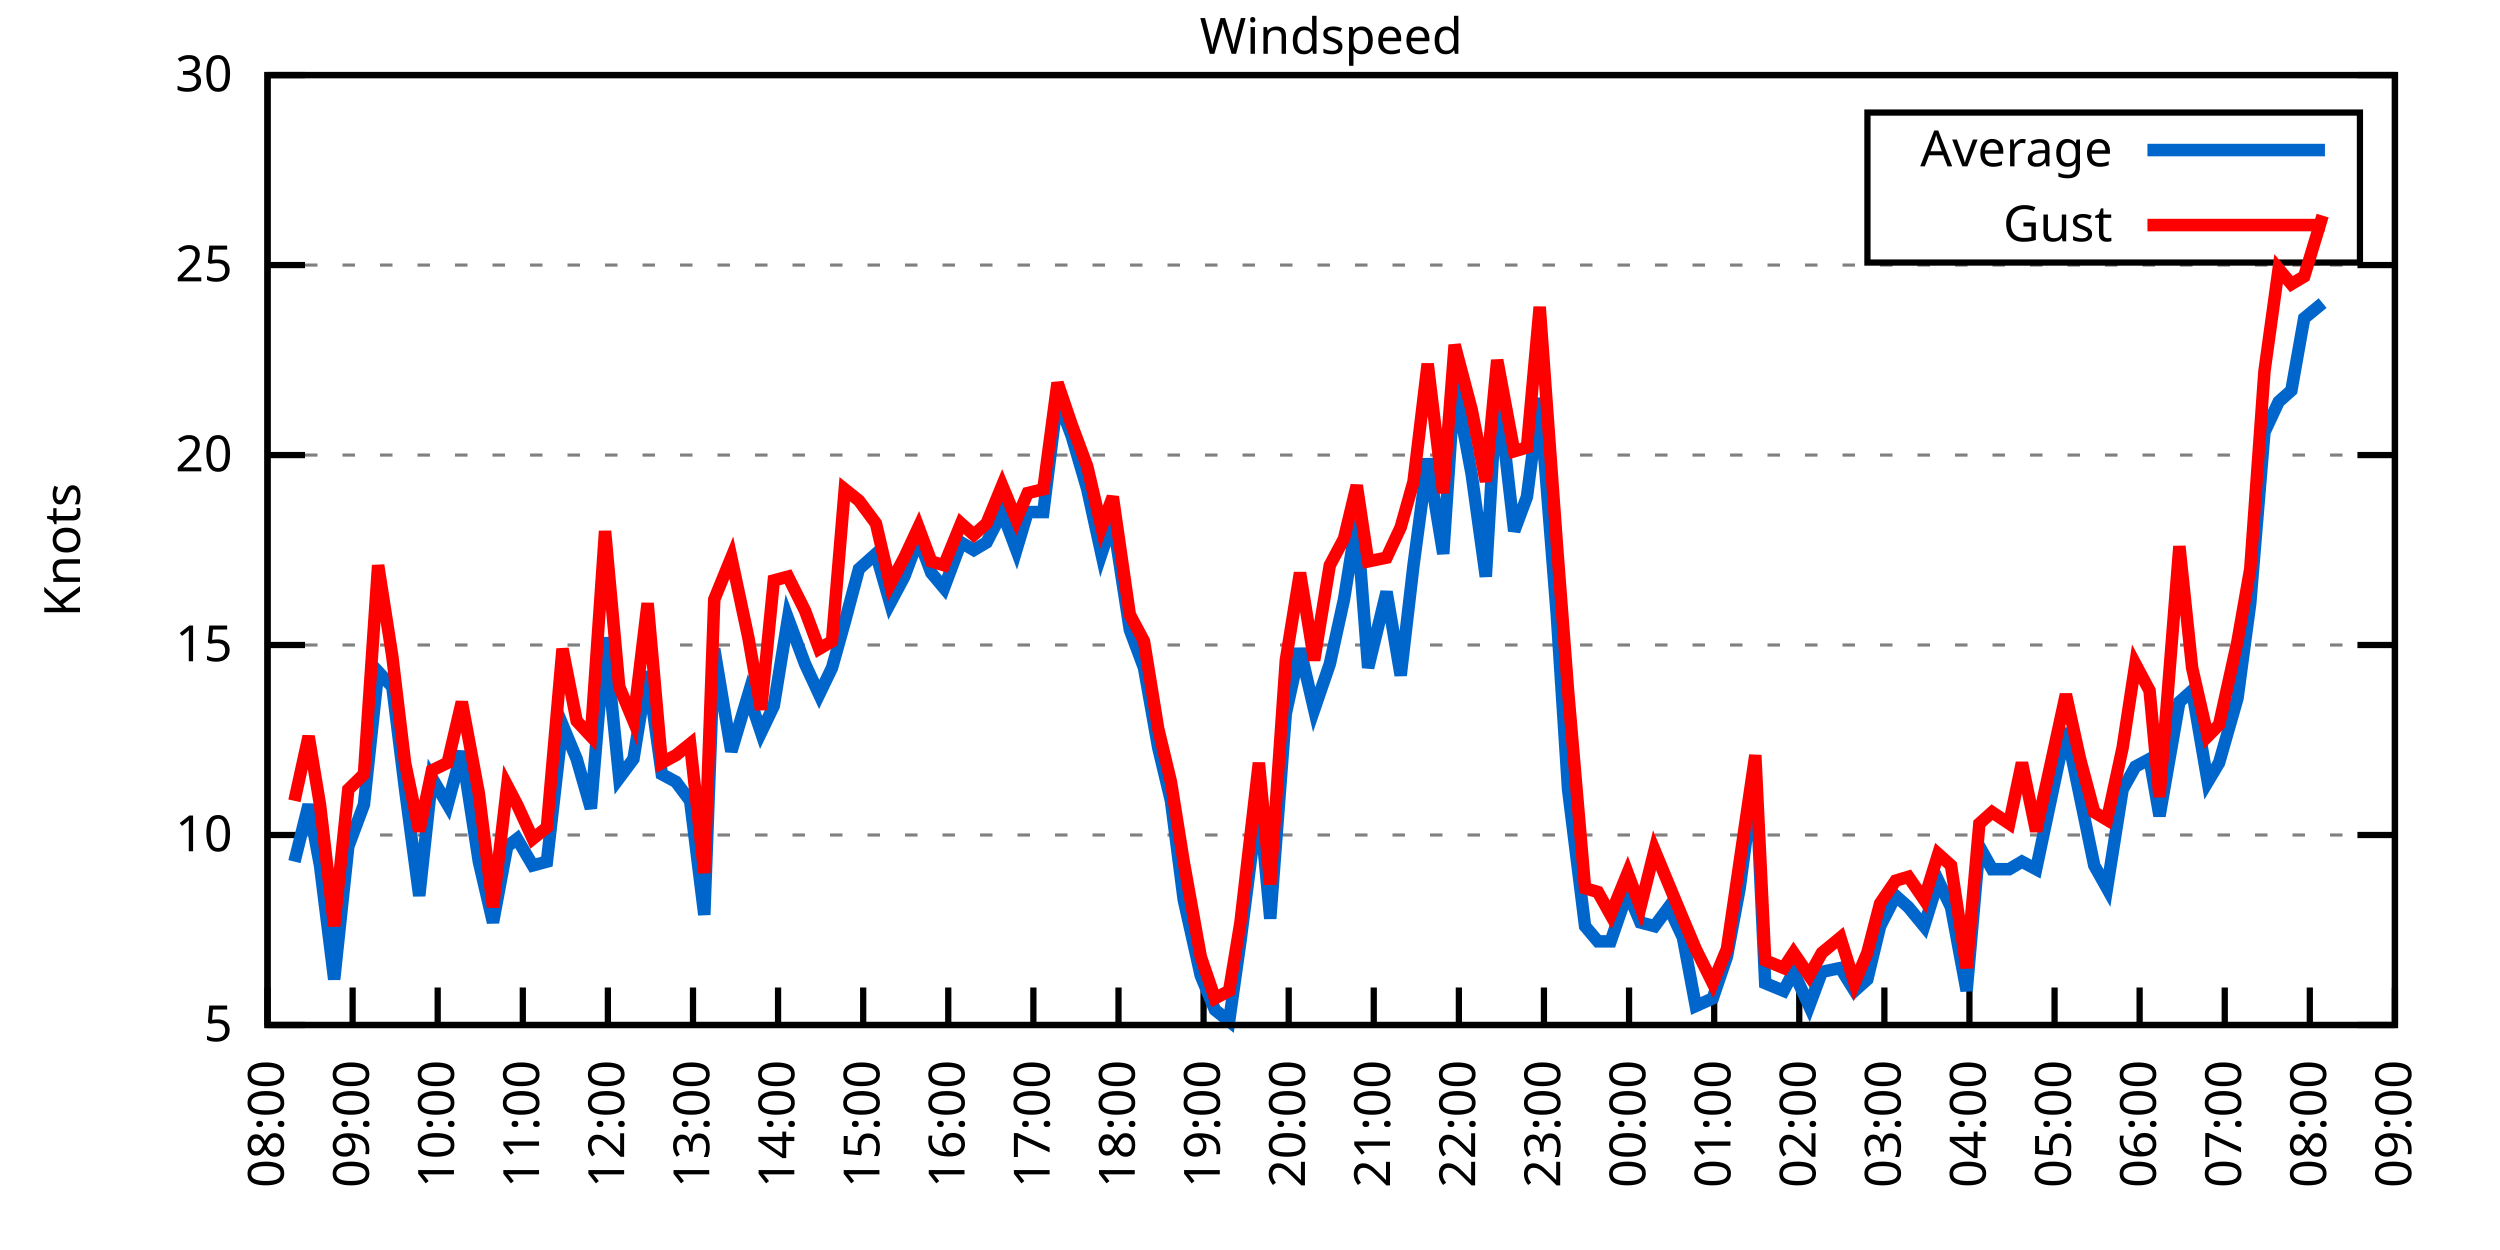
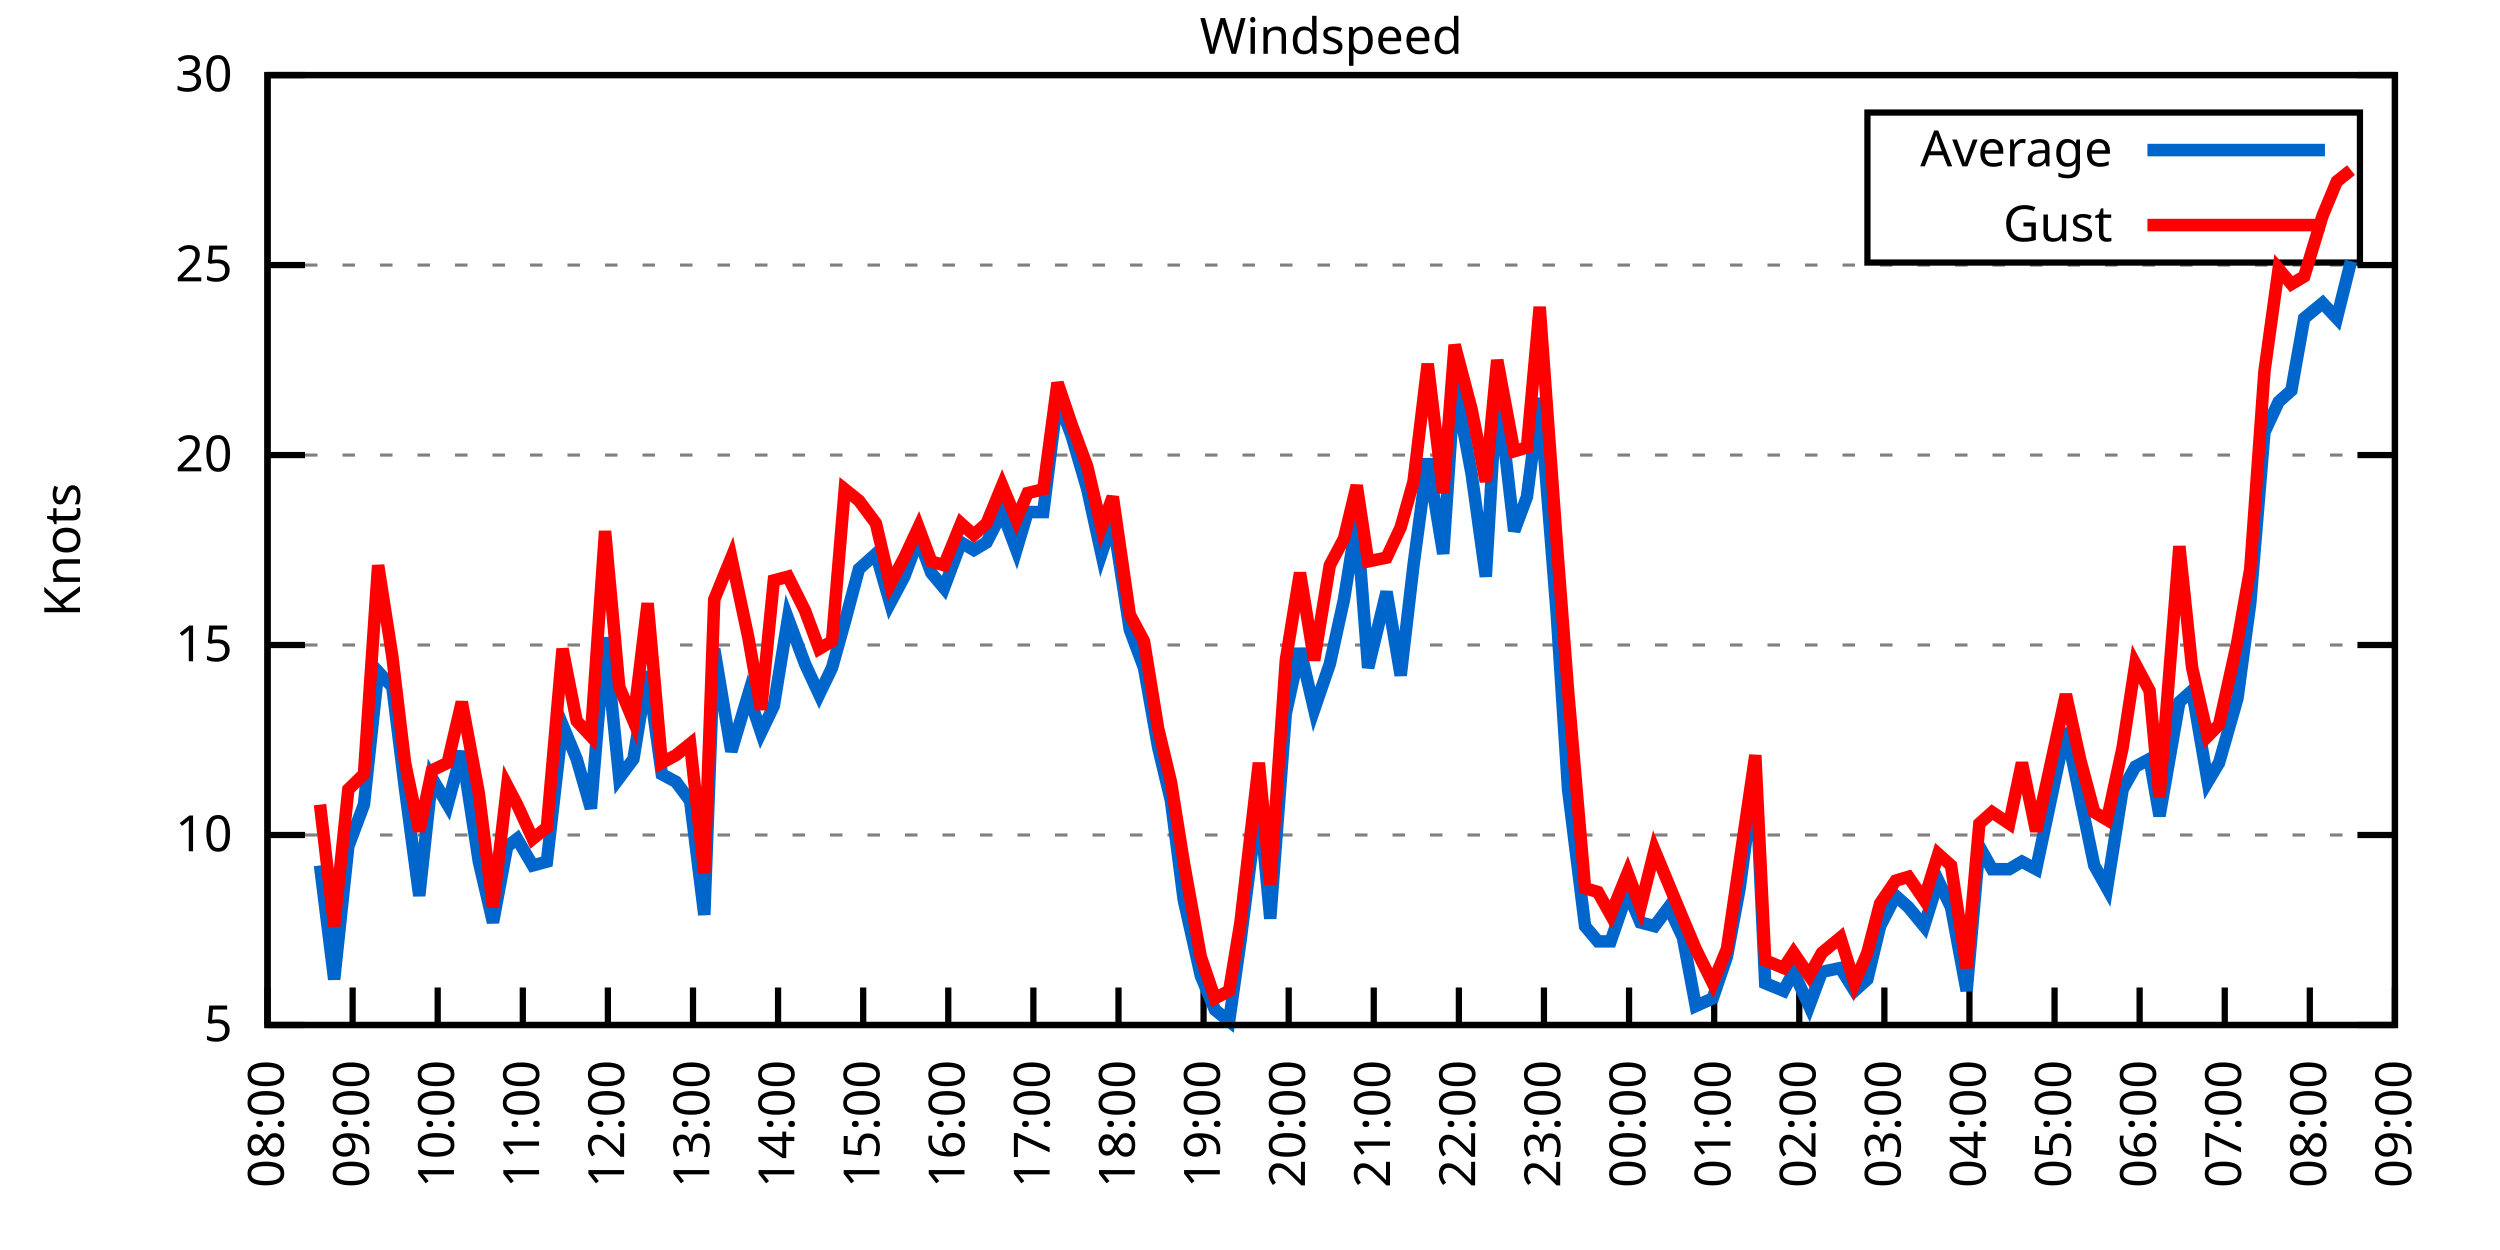
<svg xmlns="http://www.w3.org/2000/svg" xmlns:xlink="http://www.w3.org/1999/xlink" width="400" height="200" viewBox="0 0 400 200">
  <g id="gnuplot_canvas">
    <rect x="0" y="0" width="400" height="200" fill="none" />
    <defs>
      <circle id="gpDot" r="0.5" stroke-width="0.5" stroke="currentColor" />
      <path id="gpPt0" stroke-width="0.333" stroke="currentColor" d="M-1,0 h2 M0,-1 v2" />
      <path id="gpPt1" stroke-width="0.333" stroke="currentColor" d="M-1,-1 L1,1 M1,-1 L-1,1" />
      <path id="gpPt2" stroke-width="0.333" stroke="currentColor" d="M-1,0 L1,0 M0,-1 L0,1 M-1,-1 L1,1 M-1,1 L1,-1" />
      <rect id="gpPt3" stroke-width="0.333" stroke="currentColor" x="-1" y="-1" width="2" height="2" />
      <rect id="gpPt4" stroke-width="0.333" stroke="currentColor" fill="currentColor" x="-1" y="-1" width="2" height="2" />
      <circle id="gpPt5" stroke-width="0.333" stroke="currentColor" cx="0" cy="0" r="1" />
      <use xlink:href="#gpPt5" id="gpPt6" fill="currentColor" stroke="none" />
      <path id="gpPt7" stroke-width="0.333" stroke="currentColor" d="M0,-1.33 L-1.33,0.67 L1.33,0.67 z" />
      <use xlink:href="#gpPt7" id="gpPt8" fill="currentColor" stroke="none" />
      <use xlink:href="#gpPt7" id="gpPt9" stroke="currentColor" transform="rotate(180)" />
      <use xlink:href="#gpPt9" id="gpPt10" fill="currentColor" stroke="none" />
      <use xlink:href="#gpPt3" id="gpPt11" stroke="currentColor" transform="rotate(45)" />
      <use xlink:href="#gpPt11" id="gpPt12" fill="currentColor" stroke="none" />
      <path id="gpPt13" stroke-width="0.333" stroke="currentColor" d="M0,1.330 L1.265,0.411 L0.782,-1.067 L-0.782,-1.076 L-1.265,0.411 z" />
      <use xlink:href="#gpPt13" id="gpPt14" fill="currentColor" stroke="none" />
      <filter id="textbox" filterUnits="objectBoundingBox" x="0" y="0" height="1" width="1">
        <feFlood flood-color="white" flood-opacity="1" result="bgnd" />
        <feComposite in="SourceGraphic" in2="bgnd" operator="atop" />
      </filter>
      <filter id="greybox" filterUnits="objectBoundingBox" x="0" y="0" height="1" width="1">
        <feFlood flood-color="lightgrey" flood-opacity="1" result="grey" />
        <feComposite in="SourceGraphic" in2="grey" operator="atop" />
      </filter>
    </defs>
    <g fill="none" color="white" stroke="currentColor" stroke-width="1.00" stroke-linecap="butt" stroke-linejoin="miter">
</g>
    <g fill="none" color="black" stroke="currentColor" stroke-width="1.00" stroke-linecap="butt" stroke-linejoin="miter">
      <g stroke="none" shape-rendering="crispEdges">
        <polygon fill="rgb(255, 255, 255)" points="42.80,164.00 383.18,164.00 383.18,12.02 42.80,12.02 " />
      </g>
    </g>
    <g fill="none" color="black" stroke="currentColor" stroke-width="1.00" stroke-linecap="butt" stroke-linejoin="miter">
</g>
    <g fill="none" color="black" stroke="black" stroke-width="0.50" stroke-linecap="butt" stroke-linejoin="miter">
</g>
    <g fill="none" color="gray" stroke="currentColor" stroke-width="0.50" stroke-linecap="butt" stroke-linejoin="miter">
      <path stroke="gray" stroke-dasharray="2,4" class="gridline" d="M42.80,164.00 L383.19,164.00  " />
    </g>
    <g fill="none" color="gray" stroke="gray" stroke-width="1.00" stroke-linecap="butt" stroke-linejoin="miter">
</g>
    <g fill="none" color="black" stroke="currentColor" stroke-width="1.00" stroke-linecap="butt" stroke-linejoin="miter">
      <path stroke="black" d="M42.80,164.00 L48.80,164.00 M383.19,164.00 L377.19,164.00  " />
      <g transform="translate(37.20,166.60)" stroke="none" fill="black" font-family="Sans" font-size="8.00" text-anchor="end">
        <text>
          <tspan font-family="Sans"> 5</tspan>
        </text>
      </g>
    </g>
    <g fill="none" color="black" stroke="currentColor" stroke-width="1.00" stroke-linecap="butt" stroke-linejoin="miter">
</g>
    <g fill="none" color="black" stroke="black" stroke-width="0.50" stroke-linecap="butt" stroke-linejoin="miter">
</g>
    <g fill="none" color="gray" stroke="currentColor" stroke-width="0.50" stroke-linecap="butt" stroke-linejoin="miter">
      <path stroke="gray" stroke-dasharray="2,4" class="gridline" d="M42.80,133.60 L383.19,133.60  " />
    </g>
    <g fill="none" color="gray" stroke="gray" stroke-width="1.00" stroke-linecap="butt" stroke-linejoin="miter">
</g>
    <g fill="none" color="black" stroke="currentColor" stroke-width="1.00" stroke-linecap="butt" stroke-linejoin="miter">
      <path stroke="black" d="M42.80,133.60 L48.80,133.60 M383.19,133.60 L377.19,133.60  " />
      <g transform="translate(37.20,136.20)" stroke="none" fill="black" font-family="Sans" font-size="8.00" text-anchor="end">
        <text>
          <tspan font-family="Sans"> 10</tspan>
        </text>
      </g>
    </g>
    <g fill="none" color="black" stroke="currentColor" stroke-width="1.00" stroke-linecap="butt" stroke-linejoin="miter">
</g>
    <g fill="none" color="black" stroke="black" stroke-width="0.50" stroke-linecap="butt" stroke-linejoin="miter">
</g>
    <g fill="none" color="gray" stroke="currentColor" stroke-width="0.50" stroke-linecap="butt" stroke-linejoin="miter">
      <path stroke="gray" stroke-dasharray="2,4" class="gridline" d="M42.80,103.20 L383.19,103.20  " />
    </g>
    <g fill="none" color="gray" stroke="gray" stroke-width="1.00" stroke-linecap="butt" stroke-linejoin="miter">
</g>
    <g fill="none" color="black" stroke="currentColor" stroke-width="1.00" stroke-linecap="butt" stroke-linejoin="miter">
      <path stroke="black" d="M42.80,103.20 L48.80,103.20 M383.19,103.20 L377.19,103.20  " />
      <g transform="translate(37.20,105.80)" stroke="none" fill="black" font-family="Sans" font-size="8.00" text-anchor="end">
        <text>
          <tspan font-family="Sans"> 15</tspan>
        </text>
      </g>
    </g>
    <g fill="none" color="black" stroke="currentColor" stroke-width="1.00" stroke-linecap="butt" stroke-linejoin="miter">
</g>
    <g fill="none" color="black" stroke="black" stroke-width="0.50" stroke-linecap="butt" stroke-linejoin="miter">
</g>
    <g fill="none" color="gray" stroke="currentColor" stroke-width="0.50" stroke-linecap="butt" stroke-linejoin="miter">
      <path stroke="gray" stroke-dasharray="2,4" class="gridline" d="M42.80,72.81 L383.19,72.81  " />
    </g>
    <g fill="none" color="gray" stroke="gray" stroke-width="1.00" stroke-linecap="butt" stroke-linejoin="miter">
</g>
    <g fill="none" color="black" stroke="currentColor" stroke-width="1.00" stroke-linecap="butt" stroke-linejoin="miter">
      <path stroke="black" d="M42.80,72.81 L48.80,72.81 M383.19,72.81 L377.19,72.81  " />
      <g transform="translate(37.20,75.41)" stroke="none" fill="black" font-family="Sans" font-size="8.00" text-anchor="end">
        <text>
          <tspan font-family="Sans"> 20</tspan>
        </text>
      </g>
    </g>
    <g fill="none" color="black" stroke="currentColor" stroke-width="1.00" stroke-linecap="butt" stroke-linejoin="miter">
</g>
    <g fill="none" color="black" stroke="black" stroke-width="0.50" stroke-linecap="butt" stroke-linejoin="miter">
</g>
    <g fill="none" color="gray" stroke="currentColor" stroke-width="0.50" stroke-linecap="butt" stroke-linejoin="miter">
      <path stroke="gray" stroke-dasharray="2,4" class="gridline" d="M42.80,42.41 L383.19,42.41  " />
    </g>
    <g fill="none" color="gray" stroke="gray" stroke-width="1.00" stroke-linecap="butt" stroke-linejoin="miter">
</g>
    <g fill="none" color="black" stroke="currentColor" stroke-width="1.00" stroke-linecap="butt" stroke-linejoin="miter">
      <path stroke="black" d="M42.80,42.41 L48.80,42.41 M383.19,42.41 L377.19,42.41  " />
      <g transform="translate(37.20,45.01)" stroke="none" fill="black" font-family="Sans" font-size="8.00" text-anchor="end">
        <text>
          <tspan font-family="Sans"> 25</tspan>
        </text>
      </g>
    </g>
    <g fill="none" color="black" stroke="currentColor" stroke-width="1.00" stroke-linecap="butt" stroke-linejoin="miter">
</g>
    <g fill="none" color="black" stroke="black" stroke-width="0.50" stroke-linecap="butt" stroke-linejoin="miter">
</g>
    <g fill="none" color="gray" stroke="currentColor" stroke-width="0.50" stroke-linecap="butt" stroke-linejoin="miter">
      <path stroke="gray" stroke-dasharray="2,4" class="gridline" d="M42.80,12.01 L383.19,12.01  " />
    </g>
    <g fill="none" color="gray" stroke="gray" stroke-width="1.00" stroke-linecap="butt" stroke-linejoin="miter">
</g>
    <g fill="none" color="black" stroke="currentColor" stroke-width="1.00" stroke-linecap="butt" stroke-linejoin="miter">
      <path stroke="black" d="M42.80,12.01 L48.80,12.01 M383.19,12.01 L377.19,12.01  " />
      <g transform="translate(37.20,14.61)" stroke="none" fill="black" font-family="Sans" font-size="8.00" text-anchor="end">
        <text>
          <tspan font-family="Sans"> 30</tspan>
        </text>
      </g>
    </g>
    <g fill="none" color="black" stroke="currentColor" stroke-width="1.00" stroke-linecap="butt" stroke-linejoin="miter">
      <path stroke="black" d="M42.80,164.00 L42.80,158.00  " />
      <g transform="translate(45.40,169.60) rotate(270.00)" stroke="none" fill="black" font-family="Sans" font-size="8.00" text-anchor="end">
        <text>
          <tspan font-family="Sans">08:00</tspan>
        </text>
      </g>
    </g>
    <g fill="none" color="black" stroke="currentColor" stroke-width="1.00" stroke-linecap="butt" stroke-linejoin="miter">
      <path stroke="black" d="M56.42,164.00 L56.42,158.00  " />
      <g transform="translate(59.02,169.60) rotate(270.00)" stroke="none" fill="black" font-family="Sans" font-size="8.00" text-anchor="end">
        <text>
          <tspan font-family="Sans">09:00</tspan>
        </text>
      </g>
    </g>
    <g fill="none" color="black" stroke="currentColor" stroke-width="1.00" stroke-linecap="butt" stroke-linejoin="miter">
      <path stroke="black" d="M70.03,164.00 L70.03,158.00  " />
      <g transform="translate(72.63,169.60) rotate(270.00)" stroke="none" fill="black" font-family="Sans" font-size="8.00" text-anchor="end">
        <text>
          <tspan font-family="Sans">10:00</tspan>
        </text>
      </g>
    </g>
    <g fill="none" color="black" stroke="currentColor" stroke-width="1.00" stroke-linecap="butt" stroke-linejoin="miter">
      <path stroke="black" d="M83.65,164.00 L83.65,158.00  " />
      <g transform="translate(86.25,169.60) rotate(270.00)" stroke="none" fill="black" font-family="Sans" font-size="8.00" text-anchor="end">
        <text>
          <tspan font-family="Sans">11:00</tspan>
        </text>
      </g>
    </g>
    <g fill="none" color="black" stroke="currentColor" stroke-width="1.00" stroke-linecap="butt" stroke-linejoin="miter">
      <path stroke="black" d="M97.26,164.00 L97.26,158.00  " />
      <g transform="translate(99.86,169.60) rotate(270.00)" stroke="none" fill="black" font-family="Sans" font-size="8.00" text-anchor="end">
        <text>
          <tspan font-family="Sans">12:00</tspan>
        </text>
      </g>
    </g>
    <g fill="none" color="black" stroke="currentColor" stroke-width="1.00" stroke-linecap="butt" stroke-linejoin="miter">
      <path stroke="black" d="M110.88,164.00 L110.88,158.00  " />
      <g transform="translate(113.48,169.60) rotate(270.00)" stroke="none" fill="black" font-family="Sans" font-size="8.00" text-anchor="end">
        <text>
          <tspan font-family="Sans">13:00</tspan>
        </text>
      </g>
    </g>
    <g fill="none" color="black" stroke="currentColor" stroke-width="1.00" stroke-linecap="butt" stroke-linejoin="miter">
      <path stroke="black" d="M124.49,164.00 L124.49,158.00  " />
      <g transform="translate(127.09,169.60) rotate(270.00)" stroke="none" fill="black" font-family="Sans" font-size="8.00" text-anchor="end">
        <text>
          <tspan font-family="Sans">14:00</tspan>
        </text>
      </g>
    </g>
    <g fill="none" color="black" stroke="currentColor" stroke-width="1.00" stroke-linecap="butt" stroke-linejoin="miter">
      <path stroke="black" d="M138.11,164.00 L138.11,158.00  " />
      <g transform="translate(140.71,169.60) rotate(270.00)" stroke="none" fill="black" font-family="Sans" font-size="8.00" text-anchor="end">
        <text>
          <tspan font-family="Sans">15:00</tspan>
        </text>
      </g>
    </g>
    <g fill="none" color="black" stroke="currentColor" stroke-width="1.00" stroke-linecap="butt" stroke-linejoin="miter">
      <path stroke="black" d="M151.72,164.00 L151.72,158.00  " />
      <g transform="translate(154.32,169.60) rotate(270.00)" stroke="none" fill="black" font-family="Sans" font-size="8.00" text-anchor="end">
        <text>
          <tspan font-family="Sans">16:00</tspan>
        </text>
      </g>
    </g>
    <g fill="none" color="black" stroke="currentColor" stroke-width="1.00" stroke-linecap="butt" stroke-linejoin="miter">
      <path stroke="black" d="M165.34,164.00 L165.34,158.00  " />
      <g transform="translate(167.94,169.60) rotate(270.00)" stroke="none" fill="black" font-family="Sans" font-size="8.00" text-anchor="end">
        <text>
          <tspan font-family="Sans">17:00</tspan>
        </text>
      </g>
    </g>
    <g fill="none" color="black" stroke="currentColor" stroke-width="1.00" stroke-linecap="butt" stroke-linejoin="miter">
      <path stroke="black" d="M178.96,164.00 L178.96,158.00  " />
      <g transform="translate(181.56,169.60) rotate(270.00)" stroke="none" fill="black" font-family="Sans" font-size="8.00" text-anchor="end">
        <text>
          <tspan font-family="Sans">18:00</tspan>
        </text>
      </g>
    </g>
    <g fill="none" color="black" stroke="currentColor" stroke-width="1.00" stroke-linecap="butt" stroke-linejoin="miter">
      <path stroke="black" d="M192.57,164.00 L192.57,158.00  " />
      <g transform="translate(195.17,169.60) rotate(270.00)" stroke="none" fill="black" font-family="Sans" font-size="8.00" text-anchor="end">
        <text>
          <tspan font-family="Sans">19:00</tspan>
        </text>
      </g>
    </g>
    <g fill="none" color="black" stroke="currentColor" stroke-width="1.00" stroke-linecap="butt" stroke-linejoin="miter">
      <path stroke="black" d="M206.19,164.00 L206.19,158.00  " />
      <g transform="translate(208.79,169.60) rotate(270.00)" stroke="none" fill="black" font-family="Sans" font-size="8.00" text-anchor="end">
        <text>
          <tspan font-family="Sans">20:00</tspan>
        </text>
      </g>
    </g>
    <g fill="none" color="black" stroke="currentColor" stroke-width="1.00" stroke-linecap="butt" stroke-linejoin="miter">
      <path stroke="black" d="M219.80,164.00 L219.80,158.00  " />
      <g transform="translate(222.40,169.60) rotate(270.00)" stroke="none" fill="black" font-family="Sans" font-size="8.00" text-anchor="end">
        <text>
          <tspan font-family="Sans">21:00</tspan>
        </text>
      </g>
    </g>
    <g fill="none" color="black" stroke="currentColor" stroke-width="1.00" stroke-linecap="butt" stroke-linejoin="miter">
      <path stroke="black" d="M233.42,164.00 L233.42,158.00  " />
      <g transform="translate(236.02,169.60) rotate(270.00)" stroke="none" fill="black" font-family="Sans" font-size="8.00" text-anchor="end">
        <text>
          <tspan font-family="Sans">22:00</tspan>
        </text>
      </g>
    </g>
    <g fill="none" color="black" stroke="currentColor" stroke-width="1.00" stroke-linecap="butt" stroke-linejoin="miter">
      <path stroke="black" d="M247.03,164.00 L247.03,158.00  " />
      <g transform="translate(249.63,169.60) rotate(270.00)" stroke="none" fill="black" font-family="Sans" font-size="8.00" text-anchor="end">
        <text>
          <tspan font-family="Sans">23:00</tspan>
        </text>
      </g>
    </g>
    <g fill="none" color="black" stroke="currentColor" stroke-width="1.00" stroke-linecap="butt" stroke-linejoin="miter">
      <path stroke="black" d="M260.65,164.00 L260.65,158.00  " />
      <g transform="translate(263.25,169.60) rotate(270.00)" stroke="none" fill="black" font-family="Sans" font-size="8.00" text-anchor="end">
        <text>
          <tspan font-family="Sans">00:00</tspan>
        </text>
      </g>
    </g>
    <g fill="none" color="black" stroke="currentColor" stroke-width="1.00" stroke-linecap="butt" stroke-linejoin="miter">
      <path stroke="black" d="M274.27,164.00 L274.27,158.00  " />
      <g transform="translate(276.87,169.60) rotate(270.00)" stroke="none" fill="black" font-family="Sans" font-size="8.00" text-anchor="end">
        <text>
          <tspan font-family="Sans">01:00</tspan>
        </text>
      </g>
    </g>
    <g fill="none" color="black" stroke="currentColor" stroke-width="1.00" stroke-linecap="butt" stroke-linejoin="miter">
      <path stroke="black" d="M287.88,164.00 L287.88,158.00  " />
      <g transform="translate(290.48,169.60) rotate(270.00)" stroke="none" fill="black" font-family="Sans" font-size="8.00" text-anchor="end">
        <text>
          <tspan font-family="Sans">02:00</tspan>
        </text>
      </g>
    </g>
    <g fill="none" color="black" stroke="currentColor" stroke-width="1.00" stroke-linecap="butt" stroke-linejoin="miter">
      <path stroke="black" d="M301.50,164.00 L301.50,158.00  " />
      <g transform="translate(304.10,169.60) rotate(270.00)" stroke="none" fill="black" font-family="Sans" font-size="8.00" text-anchor="end">
        <text>
          <tspan font-family="Sans">03:00</tspan>
        </text>
      </g>
    </g>
    <g fill="none" color="black" stroke="currentColor" stroke-width="1.00" stroke-linecap="butt" stroke-linejoin="miter">
      <path stroke="black" d="M315.11,164.00 L315.11,158.00  " />
      <g transform="translate(317.71,169.60) rotate(270.00)" stroke="none" fill="black" font-family="Sans" font-size="8.00" text-anchor="end">
        <text>
          <tspan font-family="Sans">04:00</tspan>
        </text>
      </g>
    </g>
    <g fill="none" color="black" stroke="currentColor" stroke-width="1.00" stroke-linecap="butt" stroke-linejoin="miter">
      <path stroke="black" d="M328.73,164.00 L328.73,158.00  " />
      <g transform="translate(331.33,169.60) rotate(270.00)" stroke="none" fill="black" font-family="Sans" font-size="8.00" text-anchor="end">
        <text>
          <tspan font-family="Sans">05:00</tspan>
        </text>
      </g>
    </g>
    <g fill="none" color="black" stroke="currentColor" stroke-width="1.00" stroke-linecap="butt" stroke-linejoin="miter">
      <path stroke="black" d="M342.34,164.00 L342.34,158.00  " />
      <g transform="translate(344.94,169.60) rotate(270.00)" stroke="none" fill="black" font-family="Sans" font-size="8.00" text-anchor="end">
        <text>
          <tspan font-family="Sans">06:00</tspan>
        </text>
      </g>
    </g>
    <g fill="none" color="black" stroke="currentColor" stroke-width="1.00" stroke-linecap="butt" stroke-linejoin="miter">
      <path stroke="black" d="M355.96,164.00 L355.96,158.00  " />
      <g transform="translate(358.56,169.60) rotate(270.00)" stroke="none" fill="black" font-family="Sans" font-size="8.00" text-anchor="end">
        <text>
          <tspan font-family="Sans">07:00</tspan>
        </text>
      </g>
    </g>
    <g fill="none" color="black" stroke="currentColor" stroke-width="1.00" stroke-linecap="butt" stroke-linejoin="miter">
      <path stroke="black" d="M369.57,164.00 L369.57,158.00  " />
      <g transform="translate(372.17,169.60) rotate(270.00)" stroke="none" fill="black" font-family="Sans" font-size="8.00" text-anchor="end">
        <text>
          <tspan font-family="Sans">08:00</tspan>
        </text>
      </g>
    </g>
    <g fill="none" color="black" stroke="currentColor" stroke-width="1.00" stroke-linecap="butt" stroke-linejoin="miter">
      <path stroke="black" d="M383.19,164.00 L383.19,158.00  " />
      <g transform="translate(385.79,169.60) rotate(270.00)" stroke="none" fill="black" font-family="Sans" font-size="8.00" text-anchor="end">
        <text>
          <tspan font-family="Sans">09:00</tspan>
        </text>
      </g>
    </g>
    <g fill="none" color="black" stroke="currentColor" stroke-width="1.00" stroke-linecap="butt" stroke-linejoin="miter">
</g>
    <g fill="none" color="black" stroke="currentColor" stroke-width="1.00" stroke-linecap="butt" stroke-linejoin="miter">
      <path stroke="black" d="M42.80,12.01 L42.80,164.00 L383.19,164.00 L383.19,12.01 L42.80,12.01 Z  " />
    </g>
    <g fill="none" color="black" stroke="currentColor" stroke-width="1.00" stroke-linecap="butt" stroke-linejoin="miter">
</g>
    <g fill="none" color="black" stroke="currentColor" stroke-width="1.00" stroke-linecap="butt" stroke-linejoin="miter">
      <path stroke="black" d="M298.79,42.01 L298.79,18.01 L377.59,18.01 L377.59,42.01 L298.79,42.01 Z  " />
    </g>
    <g id="Windspeed_plot_1">
      <g fill="none" color="white" stroke="black" stroke-width="2.00" stroke-linecap="butt" stroke-linejoin="miter">
</g>
      <g fill="none" color="black" stroke="currentColor" stroke-width="2.00" stroke-linecap="butt" stroke-linejoin="miter">
        <g transform="translate(337.99,26.61)" stroke="none" fill="black" font-family="Sans" font-size="8.00" text-anchor="end">
          <text>
            <tspan font-family="Sans">Average</tspan>
          </text>
        </g>
      </g>
      <g fill="none" color="black" stroke="currentColor" stroke-width="2.00" stroke-linecap="butt" stroke-linejoin="miter">
-         <path stroke="rgb(  0, 102, 204)" d="M343.59,24.01 L371.99,24.01 M47.11,137.86 L49.38,128.74 L51.20,138.47 L53.47,156.70 L55.73,135.43 L58.23,128.74   L60.50,107.46 L62.77,109.89 L64.81,126.31 L67.08,143.33 L69.12,124.48 L71.62,128.74 L73.89,120.23 L76.61,137.86   L78.88,147.59 L81.15,135.43 L82.74,134.21 L85.24,138.47 L87.50,137.86 L90.00,115.97 L92.27,121.44 L94.54,129.35   L96.81,101.99 L99.08,124.48 L101.35,121.44 L103.62,107.46 L105.89,123.87 L108.15,125.09 L110.42,128.13 L112.69,146.37   L114.28,103.81 L117.01,120.23 L119.73,111.11 L121.77,117.19 L123.81,112.93 L126.08,98.95 L128.81,106.24 L131.07,111.11   L133.12,106.85 L135.16,99.56 L137.43,91.04 L140.15,88.61 L142.42,96.52 L144.69,92.26 L146.96,86.18 L149.00,91.65   L151.04,94.08 L153.77,86.79 L155.81,88.00 L157.85,86.79 L160.35,81.93 L162.62,88.00 L164.43,81.93 L166.93,81.93   L169.20,63.69 L171.47,69.77 L173.96,78.28 L176.23,88.61 L178.05,83.14 L180.77,100.77 L183.04,106.85 L185.31,119.62   L187.35,128.13 L189.39,143.94 L192.12,156.10 L194.39,161.57 L196.66,163.39 L198.47,150.62 L201.42,127.52 L203.24,146.98   L205.73,114.15 L208.00,103.81 L210.27,113.54 L212.77,106.24 L215.04,95.91 L217.08,83.14 L218.90,106.85 L221.85,94.69   L224.11,108.07 L226.16,90.44 L228.43,73.41 L230.92,88.61 L232.74,61.25 L235.46,75.85 L237.73,92.26 L239.55,61.25   L242.27,84.97 L244.31,79.49 L246.35,63.69 L249.08,98.34 L250.89,126.31 L253.61,148.19 L255.66,150.62 L257.70,150.62   L260.42,142.72 L262.47,147.59 L264.73,148.19 L267.00,145.15 L269.27,150.02 L271.32,160.96 L274.04,159.74 L276.31,153.06   L278.35,142.11 L280.85,123.27 L282.43,157.31 L285.38,158.53 L286.97,155.49 L289.47,160.96 L291.51,155.49 L294.46,154.88   L296.73,158.53 L298.77,156.70 L300.82,148.19 L303.31,143.33 L305.35,145.15 L307.85,148.19 L310.12,140.90 L312.16,145.15   L314.66,158.53 L316.70,135.43 L318.74,139.07 L321.47,139.07 L323.51,137.86 L325.78,139.07 L330.54,116.58 L332.81,127.52   L335.08,138.47 L337.12,142.11 L339.62,126.31 L341.66,122.66 L343.93,121.44 L345.52,130.56 L348.70,112.32 L350.74,110.50   L353.24,125.09 L355.05,122.05 L358.00,111.72 L360.04,96.52 L362.31,69.16 L364.58,64.29 L366.62,62.47 L368.67,50.92   L371.62,48.49  " />
+         <path stroke="rgb(  0, 102, 204)" d="M343.59,24.01 L371.99,24.01 M51.20,138.47 L53.47,156.70 L55.73,135.43 L58.23,128.74 L60.50,107.46 L62.77,109.89   L64.81,126.31 L67.08,143.33 L69.12,124.48 L71.62,128.74 L73.89,120.23 L76.61,137.86 L78.88,147.59 L81.15,135.43   L82.74,134.21 L85.24,138.47 L87.50,137.86 L90.00,115.97 L92.27,121.44 L94.54,129.35 L96.81,101.99 L99.08,124.48   L101.35,121.44 L103.62,107.46 L105.89,123.87 L108.15,125.09 L110.42,128.13 L112.69,146.37 L114.28,103.81 L117.01,120.23   L119.73,111.11 L121.77,117.19 L123.81,112.93 L126.08,98.95 L128.81,106.24 L131.07,111.11 L133.12,106.85 L135.16,99.56   L137.43,91.04 L140.15,88.61 L142.42,96.52 L144.69,92.26 L146.96,86.18 L149.00,91.65 L151.04,94.08 L153.77,86.79   L155.81,88.00 L157.85,86.79 L160.35,81.93 L162.62,88.00 L164.43,81.93 L166.93,81.93 L169.20,63.69 L171.47,69.77   L173.96,78.28 L176.23,88.61 L178.05,83.14 L180.77,100.77 L183.04,106.85 L185.31,119.62 L187.35,128.13 L189.39,143.94   L192.12,156.10 L194.39,161.57 L196.66,163.39 L198.47,150.62 L201.42,127.52 L203.24,146.98 L205.73,114.15 L208.00,103.81   L210.27,113.54 L212.77,106.24 L215.04,95.91 L217.08,83.14 L218.90,106.85 L221.85,94.69 L224.11,108.07 L226.16,90.44   L228.43,73.41 L230.92,88.61 L232.74,61.25 L235.46,75.85 L237.73,92.26 L239.55,61.25 L242.27,84.97 L244.31,79.49   L246.35,63.69 L249.08,98.34 L250.89,126.31 L253.61,148.19 L255.66,150.62 L257.70,150.62 L260.42,142.72 L262.47,147.59   L264.73,148.19 L267.00,145.15 L269.27,150.02 L271.32,160.96 L274.04,159.74 L276.31,153.06 L278.35,142.11 L280.85,123.27   L282.43,157.31 L285.38,158.53 L286.97,155.49 L289.47,160.96 L291.51,155.49 L294.46,154.88 L296.73,158.53 L298.77,156.70   L300.82,148.19 L303.31,143.33 L305.35,145.15 L307.85,148.19 L310.12,140.90 L312.16,145.15 L314.66,158.53 L316.70,135.43   L318.74,139.07 L321.47,139.07 L323.51,137.86 L325.78,139.07 L330.54,116.58 L332.81,127.52 L335.08,138.47 L337.12,142.11   L339.62,126.31 L341.66,122.66 L343.93,121.44 L345.52,130.56 L348.70,112.32 L350.74,110.50 L353.24,125.09 L355.05,122.05   L358.00,111.72 L360.04,96.52 L362.31,69.16 L364.58,64.29 L366.62,62.47 L368.67,50.92 L371.62,48.49 L373.89,50.92   L376.16,41.80  " />
      </g>
    </g>
    <g id="Windspeed_plot_2">
      <g fill="none" color="black" stroke="currentColor" stroke-width="2.00" stroke-linecap="butt" stroke-linejoin="miter">
        <g transform="translate(337.99,38.61)" stroke="none" fill="black" font-family="Sans" font-size="8.00" text-anchor="end">
          <text>
            <tspan font-family="Sans">Gust</tspan>
          </text>
        </g>
      </g>
      <g fill="none" color="black" stroke="currentColor" stroke-width="2.00" stroke-linecap="butt" stroke-linejoin="miter">
-         <path stroke="rgb(255,   0,   0)" d="M343.59,36.01 L371.99,36.01 M47.11,128.13 L49.38,117.80 L51.20,128.74 L53.47,148.19 L55.73,126.31 L58.23,123.87   L60.50,90.44 L62.77,105.03 L64.81,122.05 L67.08,132.99 L69.12,123.27 L71.62,122.05 L73.89,112.32 L76.61,126.91   L78.88,145.15 L81.15,125.70 L82.74,128.74 L85.24,134.21 L87.50,132.39 L90.00,103.81 L92.27,115.36 L94.54,117.80   L96.81,84.97 L99.08,109.89 L101.35,115.36 L103.62,96.52 L105.89,122.05 L108.15,120.83 L110.42,119.01 L112.69,139.68   L114.28,95.91 L117.01,89.22 L119.73,101.99 L121.77,113.54 L123.81,92.87 L126.08,92.26 L128.81,97.73 L131.07,103.81   L133.12,102.60 L135.16,78.28 L137.43,80.10 L140.15,83.75 L142.42,93.48 L144.69,89.22 L146.96,84.36 L149.00,89.83   L151.04,90.44 L153.77,83.75 L155.81,85.57 L157.85,83.75 L160.35,77.67 L162.62,83.14 L164.43,78.89 L166.93,78.28   L169.20,61.25 L171.47,67.94 L173.96,74.63 L176.23,84.36 L178.05,79.49 L180.77,98.34 L183.04,102.60 L185.31,116.58   L187.35,125.09 L189.39,137.86 L192.12,153.06 L194.39,159.74 L196.66,158.53 L198.47,147.59 L201.42,122.05 L203.24,141.51   L205.73,105.64 L208.00,91.65 L210.27,105.64 L212.77,90.44 L215.04,86.18 L217.08,77.67 L218.90,89.83 L221.85,89.22   L224.11,84.36 L226.16,77.06 L228.43,58.21 L230.92,78.89 L232.74,55.18 L235.46,65.51 L237.73,77.06 L239.55,57.61   L242.27,72.20 L244.31,71.59 L246.35,49.10 L249.08,86.79 L250.89,110.50 L253.61,142.11 L255.66,142.72 L257.70,146.37   L260.42,139.68 L262.47,145.15 L264.73,136.03 L267.00,141.51 L269.27,146.98 L271.32,151.84 L274.04,157.31 L276.31,151.84   L278.35,137.86 L280.85,120.83 L282.43,153.66 L285.38,154.88 L286.97,152.45 L289.47,156.10 L291.51,152.45 L294.46,150.02   L296.73,157.31 L298.77,152.45 L300.82,144.55 L303.31,140.90 L305.35,140.29 L307.85,143.94 L310.12,136.64 L312.16,138.47   L314.66,154.88 L316.70,131.78 L318.74,129.95 L321.47,131.78 L323.51,122.05 L325.78,132.99 L330.54,111.11 L332.81,121.44   L335.08,129.95 L337.12,131.17 L339.62,119.62 L341.66,106.24 L343.93,110.50 L345.52,127.52 L348.70,87.40 L350.74,106.85   L353.24,117.80 L355.05,115.97 L358.00,102.60 L360.04,91.04 L362.31,59.43 L364.58,43.02 L366.62,45.45 L368.67,44.23   L371.62,34.50  " />
+         <path stroke="rgb(255,   0,   0)" d="M343.59,36.01 L371.99,36.01 M51.20,128.74 L53.47,148.19 L55.73,126.31 L58.23,123.87 L60.50,90.44 L62.77,105.03   L64.81,122.05 L67.08,132.99 L69.12,123.27 L71.62,122.05 L73.89,112.32 L76.61,126.91 L78.88,145.15 L81.15,125.70   L82.74,128.74 L85.24,134.21 L87.50,132.39 L90.00,103.81 L92.27,115.36 L94.54,117.80 L96.81,84.97 L99.08,109.89   L101.35,115.36 L103.62,96.52 L105.89,122.05 L108.15,120.83 L110.42,119.01 L112.69,139.68 L114.28,95.91 L117.01,89.22   L119.73,101.99 L121.77,113.54 L123.81,92.87 L126.08,92.26 L128.81,97.73 L131.07,103.81 L133.12,102.60 L135.16,78.28   L137.43,80.10 L140.15,83.75 L142.42,93.48 L144.69,89.22 L146.96,84.36 L149.00,89.83 L151.04,90.44 L153.77,83.75   L155.81,85.57 L157.85,83.75 L160.35,77.67 L162.62,83.14 L164.43,78.89 L166.93,78.28 L169.20,61.25 L171.47,67.94   L173.96,74.63 L176.23,84.36 L178.05,79.49 L180.77,98.34 L183.04,102.60 L185.31,116.58 L187.35,125.09 L189.39,137.86   L192.12,153.06 L194.39,159.74 L196.66,158.53 L198.47,147.59 L201.42,122.05 L203.24,141.51 L205.73,105.64 L208.00,91.65   L210.27,105.64 L212.77,90.44 L215.04,86.18 L217.08,77.67 L218.90,89.83 L221.85,89.22 L224.11,84.36 L226.16,77.06   L228.43,58.21 L230.92,78.89 L232.74,55.18 L235.46,65.51 L237.73,77.06 L239.55,57.61 L242.27,72.20 L244.31,71.59   L246.35,49.10 L249.08,86.79 L250.89,110.50 L253.61,142.11 L255.66,142.72 L257.70,146.37 L260.42,139.68 L262.47,145.15   L264.73,136.03 L267.00,141.51 L269.27,146.98 L271.32,151.84 L274.04,157.31 L276.31,151.84 L278.35,137.86 L280.85,120.83   L282.43,153.66 L285.38,154.88 L286.97,152.45 L289.47,156.10 L291.51,152.45 L294.46,150.02 L296.73,157.31 L298.77,152.45   L300.82,144.55 L303.31,140.90 L305.35,140.29 L307.85,143.94 L310.12,136.64 L312.16,138.47 L314.66,154.88 L316.70,131.78   L318.74,129.95 L321.47,131.78 L323.51,122.05 L325.78,132.99 L330.54,111.11 L332.81,121.44 L335.08,129.95 L337.12,131.17   L339.62,119.62 L341.66,106.24 L343.93,110.50 L345.52,127.52 L348.70,87.40 L350.74,106.85 L353.24,117.80 L355.05,115.97   L358.00,102.60 L360.04,91.04 L362.31,59.43 L364.58,43.02 L366.62,45.45 L368.67,44.23 L371.62,34.50 L373.89,29.03   L376.16,27.21  " />
      </g>
    </g>
    <g fill="none" color="black" stroke="currentColor" stroke-width="2.00" stroke-linecap="butt" stroke-linejoin="miter">
</g>
    <g fill="none" color="black" stroke="black" stroke-width="1.00" stroke-linecap="butt" stroke-linejoin="miter">
</g>
    <g fill="none" color="black" stroke="currentColor" stroke-width="1.00" stroke-linecap="butt" stroke-linejoin="miter">
      <path stroke="black" d="M42.80,12.01 L42.80,164.00 L383.19,164.00 L383.19,12.01 L42.80,12.01 Z  " />
      <g transform="translate(12.80,88.01) rotate(270.00)" stroke="none" fill="black" font-family="Sans" font-size="8.00" text-anchor="middle">
        <text>
          <tspan font-family="Sans">Knots</tspan>
        </text>
      </g>
    </g>
    <g fill="none" color="black" stroke="currentColor" stroke-width="1.00" stroke-linecap="butt" stroke-linejoin="miter">
</g>
    <g fill="none" color="black" stroke="currentColor" stroke-width="1.00" stroke-linecap="butt" stroke-linejoin="miter">
      <g transform="translate(212.99,8.61)" stroke="none" fill="black" font-family="Sans" font-size="8.00" text-anchor="middle">
        <text>
          <tspan font-family="Sans">Windspeed</tspan>
        </text>
      </g>
    </g>
    <g fill="none" color="black" stroke="currentColor" stroke-width="1.00" stroke-linecap="butt" stroke-linejoin="miter">
</g>
  </g>
</svg>
